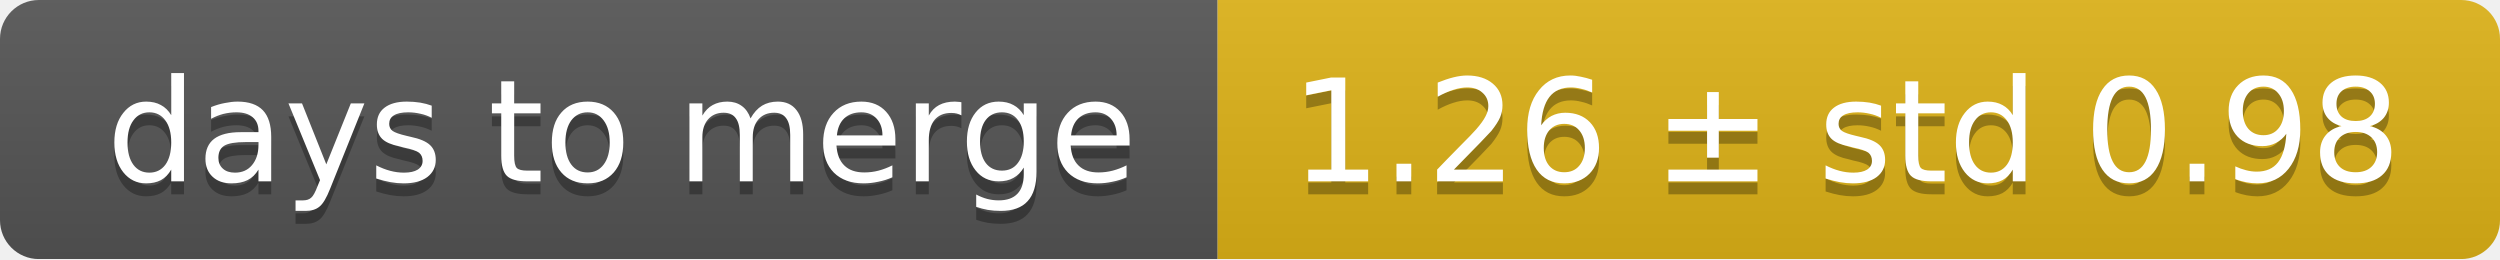
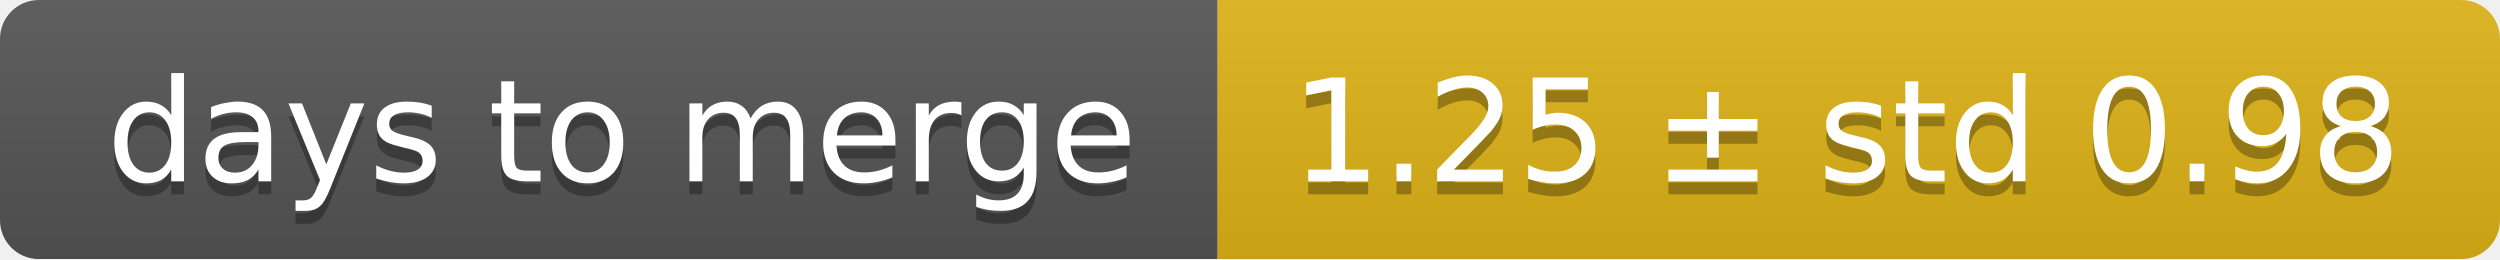
<svg xmlns="http://www.w3.org/2000/svg" width="193" height="20">
  <linearGradient id="smooth" x2="0" y2="100%">
    <stop offset="0" stop-color="#bbb" stop-opacity=".1" />
    <stop offset="1" stop-opacity=".1" />
  </linearGradient>
  <mask id="round">
    <rect width="193" height="20" rx="3" fill="#fff" />
  </mask>
  <g mask="url(#round)">
    <rect width="94" height="20" fill="#555" />
    <rect x="94" width="99" height="20" fill="#dfb317" />
    <rect width="193" height="20" fill="url(#smooth)" />
  </g>
  <g fill="#fff" text-anchor="middle" font-family="DejaVu Sans,Verdana,Geneva,sans-serif" font-size="11">
    <text x="48" y="15" fill="#010101" fill-opacity=".3">days to merge</text>
    <text x="48" y="14">days to merge</text>
-     <text x="142.5" y="15" fill="#010101" fill-opacity=".3">1.26 ± std 0.98</text>
-     <text x="142.5" y="14">1.26 ± std 0.98</text>
+     <text x="142.5" y="15" fill="#010101" fill-opacity=".3">1.25 ± std 0.98</text>
+     <text x="142.5" y="14">1.25 ± std 0.98</text>
  </g>
</svg>
